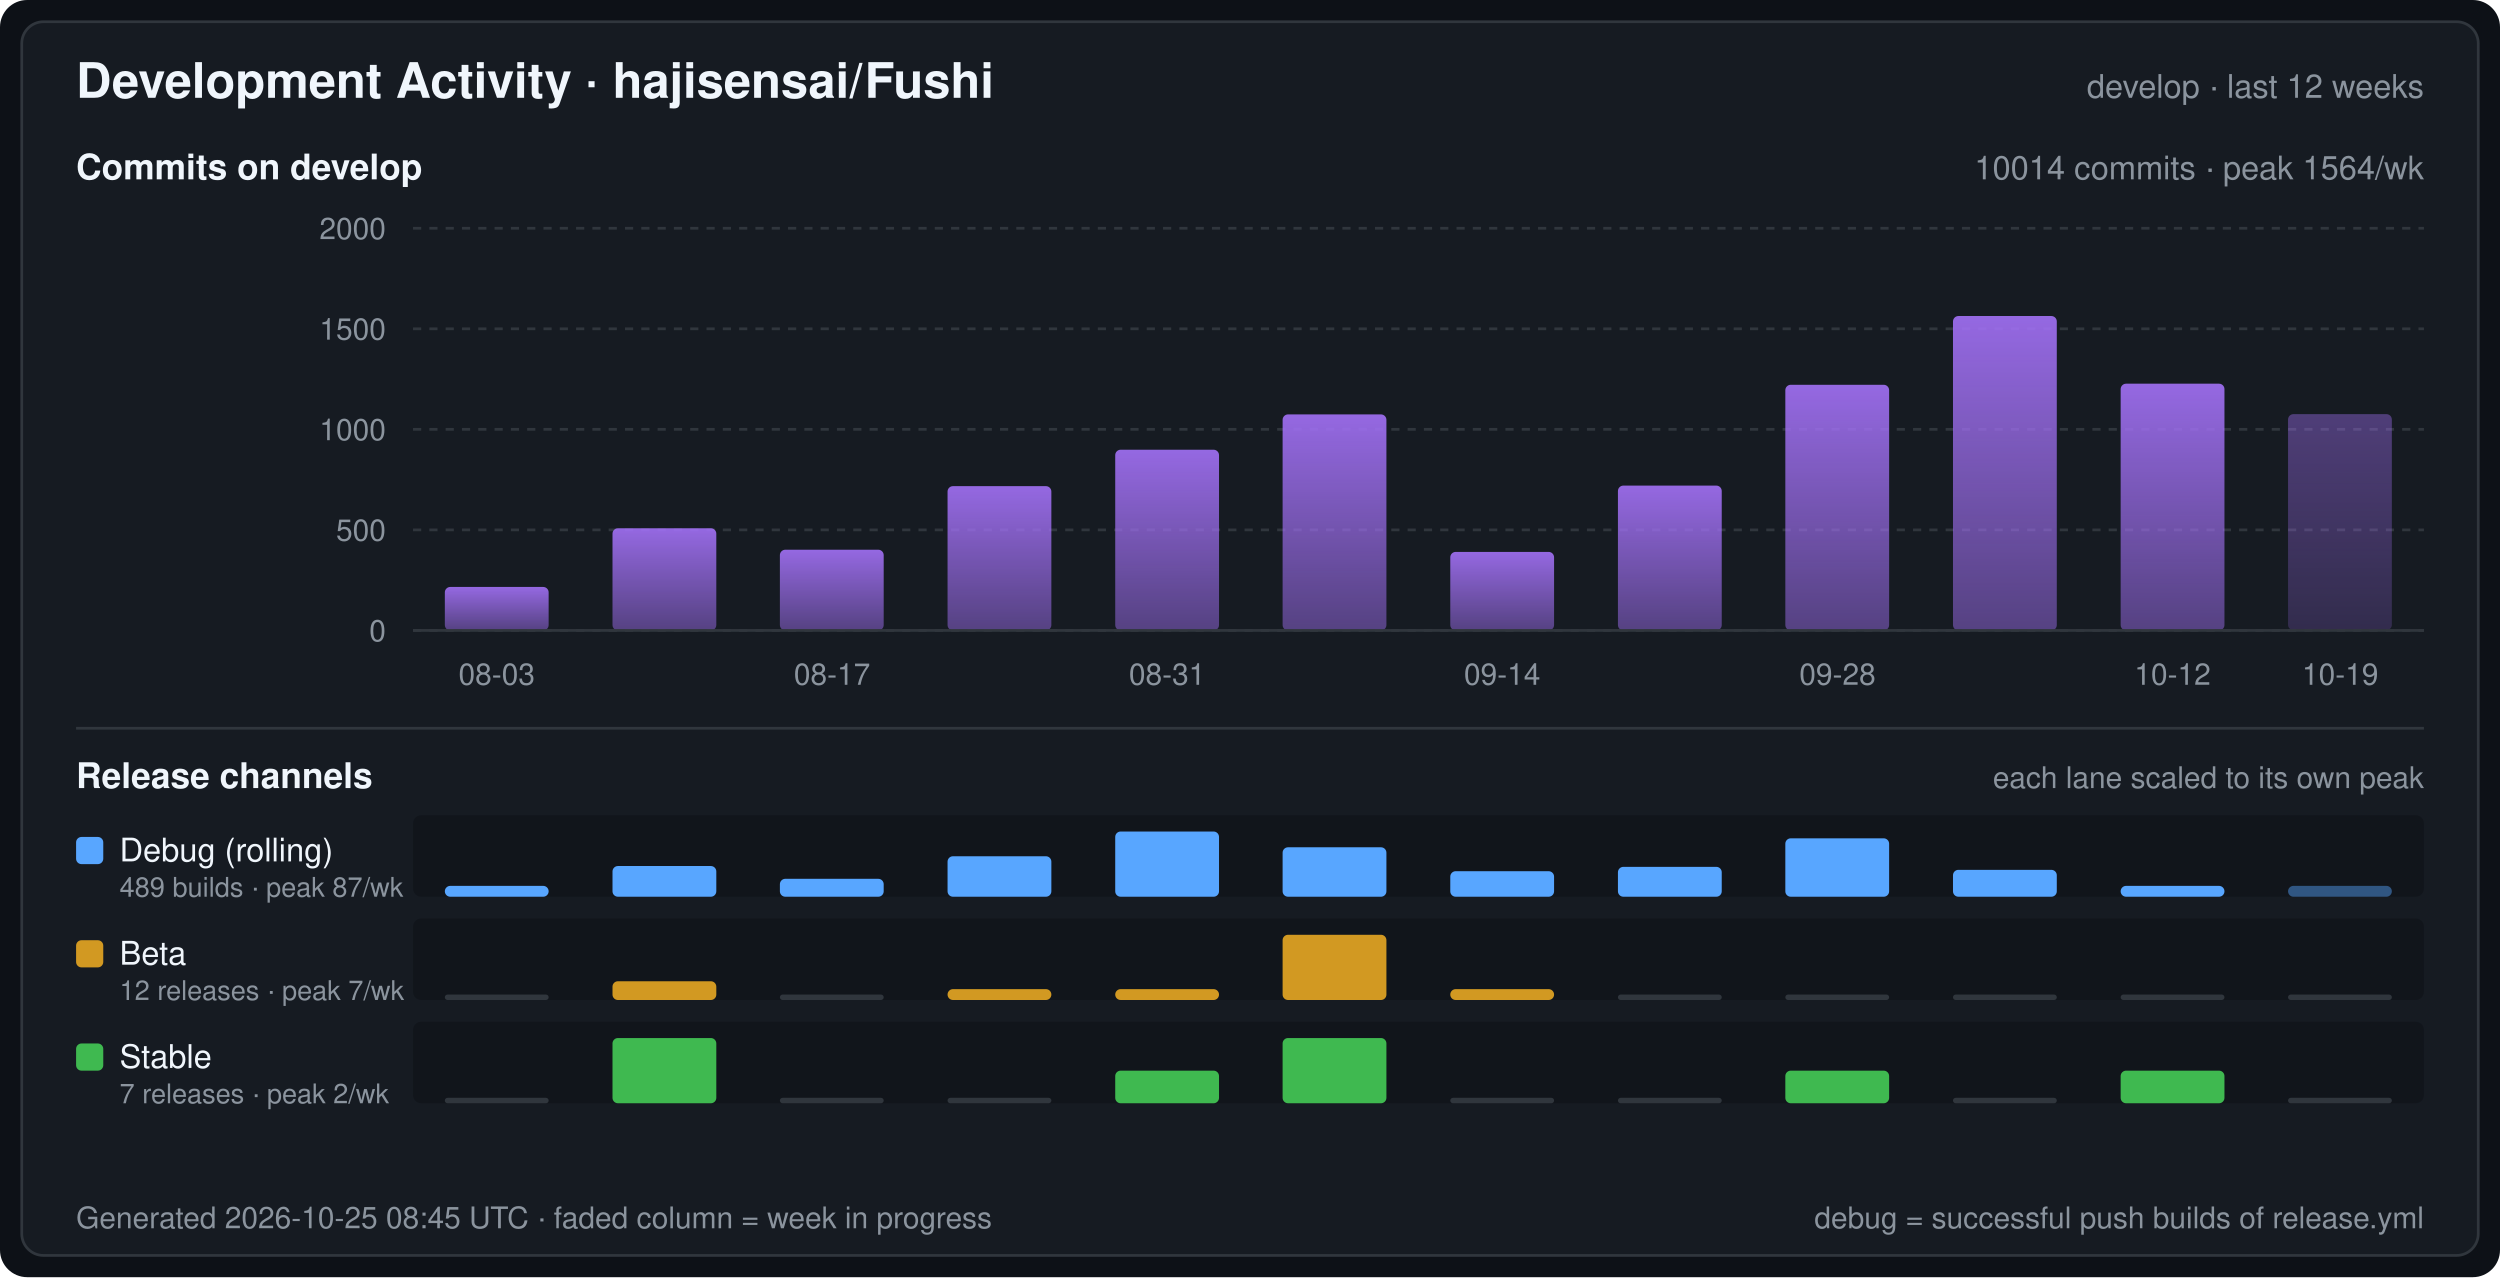
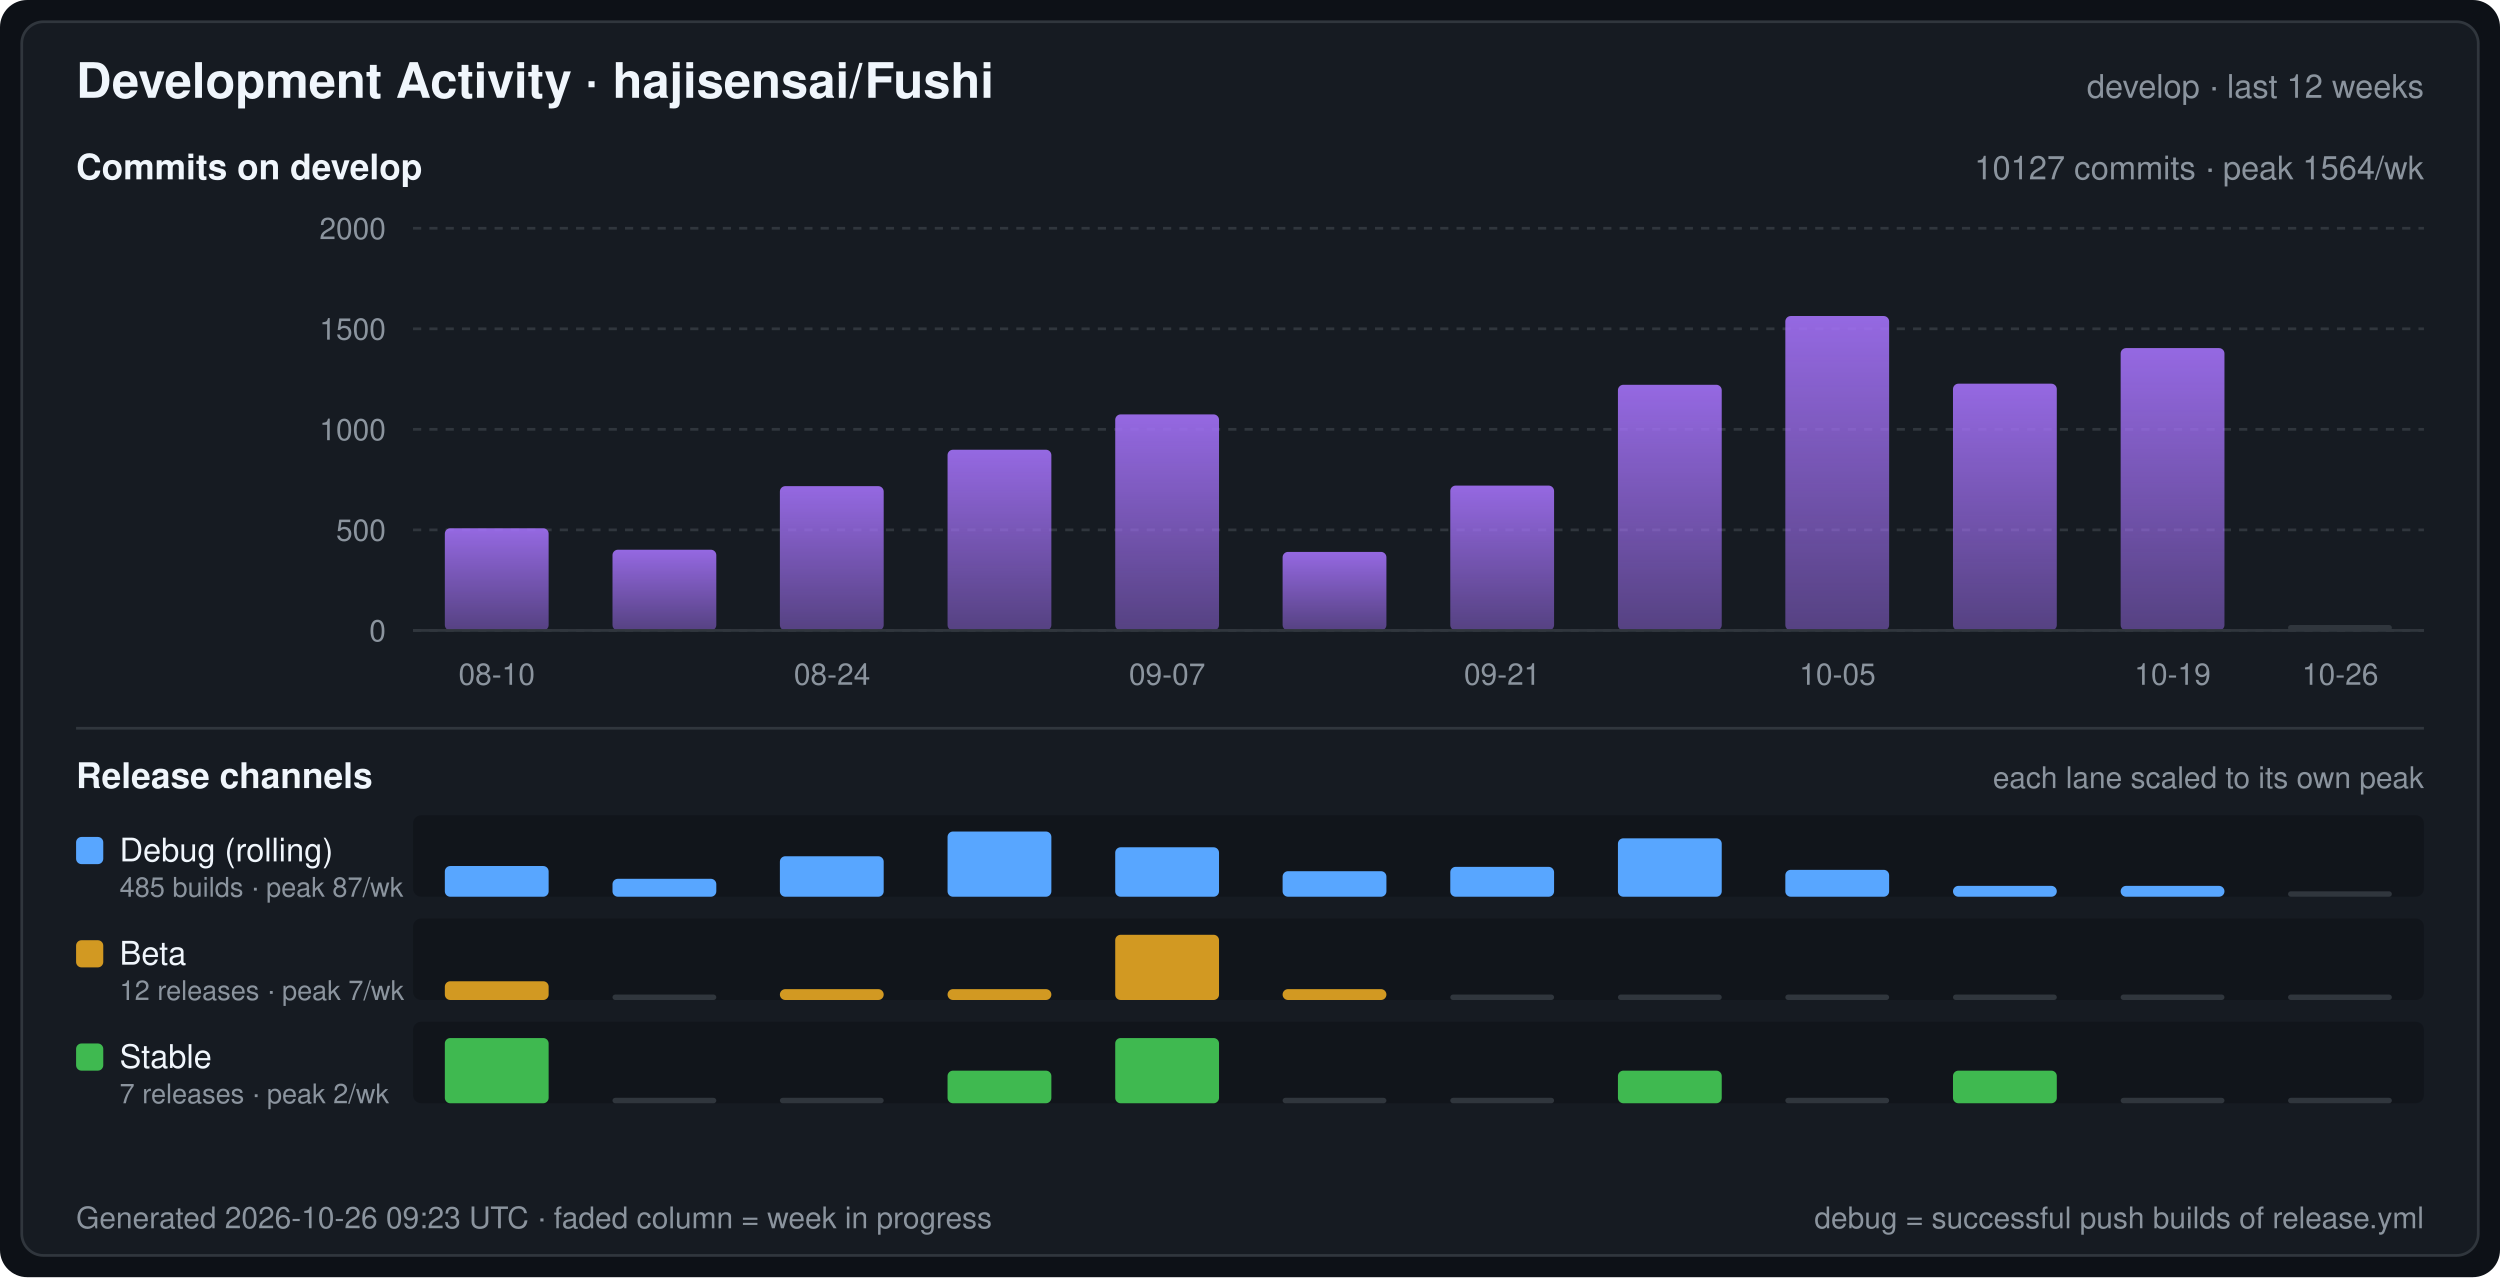
<svg xmlns="http://www.w3.org/2000/svg" width="920" height="470" viewBox="0 0 920 470" font-family="-apple-system,BlinkMacSystemFont,Segoe UI,Helvetica,Arial,sans-serif" role="img" aria-label="Development Activity · hajisensai/Fushi">
  <defs>
    <linearGradient id="commitArea" x1="0" y1="0" x2="0" y2="1">
      <stop offset="0" stop-color="#a371f7" stop-opacity="0.9" />
      <stop offset="1" stop-color="#a371f7" stop-opacity="0.45" />
    </linearGradient>
  </defs>
  <rect width="920" height="470" rx="10" fill="#0d1117" />
  <rect x="8" y="8" width="904" height="454" rx="8" fill="#161b22" stroke="#30363d" stroke-width="1" />
  <text x="28" y="36" fill="#f0f6fc" font-size="18" font-weight="600">Development Activity · hajisensai/Fushi</text>
  <text x="892" y="36" fill="#8b949e" font-size="12" text-anchor="end">develop · last 12 weeks</text>
  <text x="28" y="66" fill="#f0f6fc" font-size="13" font-weight="600">Commits on develop</text>
-   <text x="892" y="66" fill="#8b949e" font-size="12" text-anchor="end">10014 commits · peak 1564/wk</text>
+   <text x="892" y="66" fill="#8b949e" font-size="12" text-anchor="end">10127 commits · peak 1564/wk</text>
  <line x1="152" y1="232.0" x2="892" y2="232.0" stroke="#30363d" stroke-width="1" stroke-dasharray="3 3" />
  <text x="142" y="236.0" fill="#8b949e" font-size="11" text-anchor="end">0</text>
  <line x1="152" y1="195.0" x2="892" y2="195.0" stroke="#30363d" stroke-width="1" stroke-dasharray="3 3" />
  <text x="142" y="199.0" fill="#8b949e" font-size="11" text-anchor="end">500</text>
  <line x1="152" y1="158.0" x2="892" y2="158.0" stroke="#30363d" stroke-width="1" stroke-dasharray="3 3" />
  <text x="142" y="162.0" fill="#8b949e" font-size="11" text-anchor="end">1000</text>
  <line x1="152" y1="121.0" x2="892" y2="121.0" stroke="#30363d" stroke-width="1" stroke-dasharray="3 3" />
  <text x="142" y="125.0" fill="#8b949e" font-size="11" text-anchor="end">1500</text>
  <line x1="152" y1="84.0" x2="892" y2="84.0" stroke="#30363d" stroke-width="1" stroke-dasharray="3 3" />
  <text x="142" y="88.0" fill="#8b949e" font-size="11" text-anchor="end">2000</text>
-   <rect x="163.7" y="216.0" width="38.2" height="16.0" rx="2" fill="url(#commitArea)" />
-   <rect x="225.4" y="194.4" width="38.2" height="37.6" rx="2" fill="url(#commitArea)" />
-   <rect x="287.0" y="202.3" width="38.2" height="29.7" rx="2" fill="url(#commitArea)" />
-   <rect x="348.7" y="178.9" width="38.2" height="53.1" rx="2" fill="url(#commitArea)" />
-   <rect x="410.4" y="165.5" width="38.2" height="66.5" rx="2" fill="url(#commitArea)" />
-   <rect x="472.0" y="152.5" width="38.2" height="79.5" rx="2" fill="url(#commitArea)" />
-   <rect x="533.7" y="203.1" width="38.2" height="28.9" rx="2" fill="url(#commitArea)" />
-   <rect x="595.4" y="178.7" width="38.2" height="53.3" rx="2" fill="url(#commitArea)" />
-   <rect x="657.0" y="141.6" width="38.2" height="90.4" rx="2" fill="url(#commitArea)" />
-   <rect x="718.7" y="116.3" width="38.2" height="115.7" rx="2" fill="url(#commitArea)" />
-   <rect x="780.4" y="141.2" width="38.2" height="90.8" rx="2" fill="url(#commitArea)" />
-   <rect x="842.0" y="152.4" width="38.2" height="79.5" rx="2" fill="url(#commitArea)" fill-opacity="0.45" />
+   <rect x="163.7" y="194.4" width="38.2" height="37.6" rx="2" fill="url(#commitArea)" />
+   <rect x="225.4" y="202.3" width="38.2" height="29.7" rx="2" fill="url(#commitArea)" />
+   <rect x="287.0" y="178.9" width="38.2" height="53.1" rx="2" fill="url(#commitArea)" />
+   <rect x="348.7" y="165.5" width="38.2" height="66.5" rx="2" fill="url(#commitArea)" />
+   <rect x="410.4" y="152.5" width="38.2" height="79.5" rx="2" fill="url(#commitArea)" />
+   <rect x="472.0" y="203.1" width="38.2" height="28.9" rx="2" fill="url(#commitArea)" />
+   <rect x="533.7" y="178.7" width="38.2" height="53.3" rx="2" fill="url(#commitArea)" />
+   <rect x="595.4" y="141.6" width="38.2" height="90.4" rx="2" fill="url(#commitArea)" />
+   <rect x="657.0" y="116.3" width="38.2" height="115.7" rx="2" fill="url(#commitArea)" />
+   <rect x="718.7" y="141.2" width="38.2" height="90.8" rx="2" fill="url(#commitArea)" />
+   <rect x="780.4" y="128.1" width="38.2" height="103.9" rx="2" fill="url(#commitArea)" />
+   <rect x="842.0" y="230.0" width="38.2" height="2" rx="1" fill="#30363d" />
  <line x1="152" y1="232" x2="892" y2="232" stroke="#30363d" stroke-width="1" />
-   <text x="182.8" y="252.0" fill="#8b949e" font-size="11" text-anchor="middle">08-03</text>
-   <text x="306.2" y="252.0" fill="#8b949e" font-size="11" text-anchor="middle">08-17</text>
-   <text x="429.5" y="252.0" fill="#8b949e" font-size="11" text-anchor="middle">08-31</text>
-   <text x="552.8" y="252.0" fill="#8b949e" font-size="11" text-anchor="middle">09-14</text>
-   <text x="676.2" y="252.0" fill="#8b949e" font-size="11" text-anchor="middle">09-28</text>
-   <text x="799.5" y="252.0" fill="#8b949e" font-size="11" text-anchor="middle">10-12</text>
-   <text x="861.2" y="252.0" fill="#8b949e" font-size="11" text-anchor="middle">10-19</text>
+   <text x="182.8" y="252.0" fill="#8b949e" font-size="11" text-anchor="middle">08-10</text>
+   <text x="306.2" y="252.0" fill="#8b949e" font-size="11" text-anchor="middle">08-24</text>
+   <text x="429.5" y="252.0" fill="#8b949e" font-size="11" text-anchor="middle">09-07</text>
+   <text x="552.8" y="252.0" fill="#8b949e" font-size="11" text-anchor="middle">09-21</text>
+   <text x="676.2" y="252.0" fill="#8b949e" font-size="11" text-anchor="middle">10-05</text>
+   <text x="799.5" y="252.0" fill="#8b949e" font-size="11" text-anchor="middle">10-19</text>
+   <text x="861.2" y="252.0" fill="#8b949e" font-size="11" text-anchor="middle">10-26</text>
  <line x1="28" y1="268" x2="892" y2="268" stroke="#30363d" stroke-width="1" />
  <text x="28" y="290" fill="#f0f6fc" font-size="13" font-weight="600">Release channels</text>
  <text x="892" y="290" fill="#8b949e" font-size="11" text-anchor="end">each lane scaled to its own peak</text>
  <rect x="152" y="300" width="740" height="30" rx="3" fill="#0d1117" fill-opacity="0.55" />
  <rect x="28" y="308" width="10" height="10" rx="2" fill="#58a6ff" />
  <text x="44" y="317" fill="#f0f6fc" font-size="12">Debug (rolling)</text>
-   <text x="44" y="330" fill="#8b949e" font-size="10">489 builds · peak 87/wk</text>
-   <rect x="163.7" y="326.0" width="38.2" height="4.0" rx="2" fill="#58a6ff" />
-   <rect x="225.4" y="318.7" width="38.2" height="11.3" rx="2" fill="#58a6ff" />
-   <rect x="287.0" y="323.4" width="38.2" height="6.6" rx="2" fill="#58a6ff" />
-   <rect x="348.7" y="315.1" width="38.2" height="14.9" rx="2" fill="#58a6ff" />
-   <rect x="410.4" y="306.0" width="38.2" height="24.0" rx="2" fill="#58a6ff" />
-   <rect x="472.0" y="311.8" width="38.2" height="18.2" rx="2" fill="#58a6ff" />
-   <rect x="533.7" y="320.6" width="38.2" height="9.4" rx="2" fill="#58a6ff" />
-   <rect x="595.4" y="319.0" width="38.2" height="11.0" rx="2" fill="#58a6ff" />
-   <rect x="657.0" y="308.5" width="38.2" height="21.5" rx="2" fill="#58a6ff" />
-   <rect x="718.7" y="320.1" width="38.2" height="9.9" rx="2" fill="#58a6ff" />
+   <text x="44" y="330" fill="#8b949e" font-size="10">485 builds · peak 87/wk</text>
+   <rect x="163.7" y="318.7" width="38.2" height="11.3" rx="2" fill="#58a6ff" />
+   <rect x="225.4" y="323.4" width="38.2" height="6.6" rx="2" fill="#58a6ff" />
+   <rect x="287.0" y="315.1" width="38.2" height="14.9" rx="2" fill="#58a6ff" />
+   <rect x="348.7" y="306.0" width="38.2" height="24.0" rx="2" fill="#58a6ff" />
+   <rect x="410.4" y="311.8" width="38.2" height="18.2" rx="2" fill="#58a6ff" />
+   <rect x="472.0" y="320.6" width="38.2" height="9.4" rx="2" fill="#58a6ff" />
+   <rect x="533.7" y="319.0" width="38.2" height="11.0" rx="2" fill="#58a6ff" />
+   <rect x="595.4" y="308.5" width="38.2" height="21.5" rx="2" fill="#58a6ff" />
+   <rect x="657.0" y="320.1" width="38.2" height="9.9" rx="2" fill="#58a6ff" />
+   <rect x="718.7" y="326.0" width="38.2" height="4.0" rx="2" fill="#58a6ff" />
  <rect x="780.4" y="326.0" width="38.2" height="4.0" rx="2" fill="#58a6ff" />
-   <rect x="842.0" y="326.0" width="38.2" height="4.0" rx="2" fill="#58a6ff" fill-opacity="0.45" />
+   <rect x="842.0" y="328.0" width="38.2" height="2" rx="1" fill="#30363d" />
  <rect x="152" y="338" width="740" height="30" rx="3" fill="#0d1117" fill-opacity="0.55" />
  <rect x="28" y="346" width="10" height="10" rx="2" fill="#d29922" />
  <text x="44" y="355" fill="#f0f6fc" font-size="12">Beta</text>
  <text x="44" y="368" fill="#8b949e" font-size="10">12 releases · peak 7/wk</text>
-   <rect x="163.7" y="366.0" width="38.2" height="2" rx="1" fill="#30363d" />
-   <rect x="225.4" y="361.1" width="38.2" height="6.9" rx="2" fill="#d29922" />
-   <rect x="287.0" y="366.0" width="38.2" height="2" rx="1" fill="#30363d" />
+   <rect x="163.7" y="361.1" width="38.2" height="6.9" rx="2" fill="#d29922" />
+   <rect x="225.4" y="366.0" width="38.2" height="2" rx="1" fill="#30363d" />
+   <rect x="287.0" y="364.0" width="38.2" height="4.0" rx="2" fill="#d29922" />
  <rect x="348.7" y="364.0" width="38.2" height="4.0" rx="2" fill="#d29922" />
-   <rect x="410.4" y="364.0" width="38.2" height="4.0" rx="2" fill="#d29922" />
-   <rect x="472.0" y="344.0" width="38.2" height="24.0" rx="2" fill="#d29922" />
-   <rect x="533.7" y="364.0" width="38.2" height="4.0" rx="2" fill="#d29922" />
+   <rect x="410.4" y="344.0" width="38.2" height="24.0" rx="2" fill="#d29922" />
+   <rect x="472.0" y="364.0" width="38.2" height="4.0" rx="2" fill="#d29922" />
+   <rect x="533.7" y="366.0" width="38.2" height="2" rx="1" fill="#30363d" />
  <rect x="595.4" y="366.0" width="38.2" height="2" rx="1" fill="#30363d" />
  <rect x="657.0" y="366.0" width="38.2" height="2" rx="1" fill="#30363d" />
  <rect x="718.7" y="366.0" width="38.2" height="2" rx="1" fill="#30363d" />
  <rect x="780.4" y="366.0" width="38.2" height="2" rx="1" fill="#30363d" />
  <rect x="842.0" y="366.0" width="38.2" height="2" rx="1" fill="#30363d" />
  <rect x="152" y="376" width="740" height="30" rx="3" fill="#0d1117" fill-opacity="0.55" />
  <rect x="28" y="384" width="10" height="10" rx="2" fill="#3fb950" />
  <text x="44" y="393" fill="#f0f6fc" font-size="12">Stable</text>
  <text x="44" y="406" fill="#8b949e" font-size="10">7 releases · peak 2/wk</text>
-   <rect x="163.7" y="404.0" width="38.2" height="2" rx="1" fill="#30363d" />
-   <rect x="225.4" y="382.0" width="38.2" height="24.0" rx="2" fill="#3fb950" />
+   <rect x="163.7" y="382.0" width="38.2" height="24.0" rx="2" fill="#3fb950" />
+   <rect x="225.4" y="404.0" width="38.2" height="2" rx="1" fill="#30363d" />
  <rect x="287.0" y="404.0" width="38.2" height="2" rx="1" fill="#30363d" />
-   <rect x="348.7" y="404.0" width="38.2" height="2" rx="1" fill="#30363d" />
-   <rect x="410.4" y="394.0" width="38.2" height="12.0" rx="2" fill="#3fb950" />
-   <rect x="472.0" y="382.0" width="38.2" height="24.0" rx="2" fill="#3fb950" />
+   <rect x="348.7" y="394.0" width="38.2" height="12.0" rx="2" fill="#3fb950" />
+   <rect x="410.4" y="382.0" width="38.2" height="24.0" rx="2" fill="#3fb950" />
+   <rect x="472.0" y="404.0" width="38.2" height="2" rx="1" fill="#30363d" />
  <rect x="533.7" y="404.0" width="38.2" height="2" rx="1" fill="#30363d" />
-   <rect x="595.4" y="404.0" width="38.2" height="2" rx="1" fill="#30363d" />
-   <rect x="657.0" y="394.0" width="38.2" height="12.0" rx="2" fill="#3fb950" />
-   <rect x="718.7" y="404.0" width="38.2" height="2" rx="1" fill="#30363d" />
-   <rect x="780.4" y="394.0" width="38.2" height="12.0" rx="2" fill="#3fb950" />
+   <rect x="595.4" y="394.0" width="38.2" height="12.0" rx="2" fill="#3fb950" />
+   <rect x="657.0" y="404.0" width="38.2" height="2" rx="1" fill="#30363d" />
+   <rect x="718.7" y="394.0" width="38.2" height="12.0" rx="2" fill="#3fb950" />
+   <rect x="780.4" y="404.0" width="38.2" height="2" rx="1" fill="#30363d" />
  <rect x="842.0" y="404.0" width="38.2" height="2" rx="1" fill="#30363d" />
-   <text x="28" y="452" fill="#8b949e" font-size="11">Generated 2026-10-25 08:45 UTC · faded column = week in progress</text>
+   <text x="28" y="452" fill="#8b949e" font-size="11">Generated 2026-10-26 09:23 UTC · faded column = week in progress</text>
  <text x="892" y="452" fill="#8b949e" font-size="11" text-anchor="end">debug = successful push builds of release.yml</text>
</svg>
